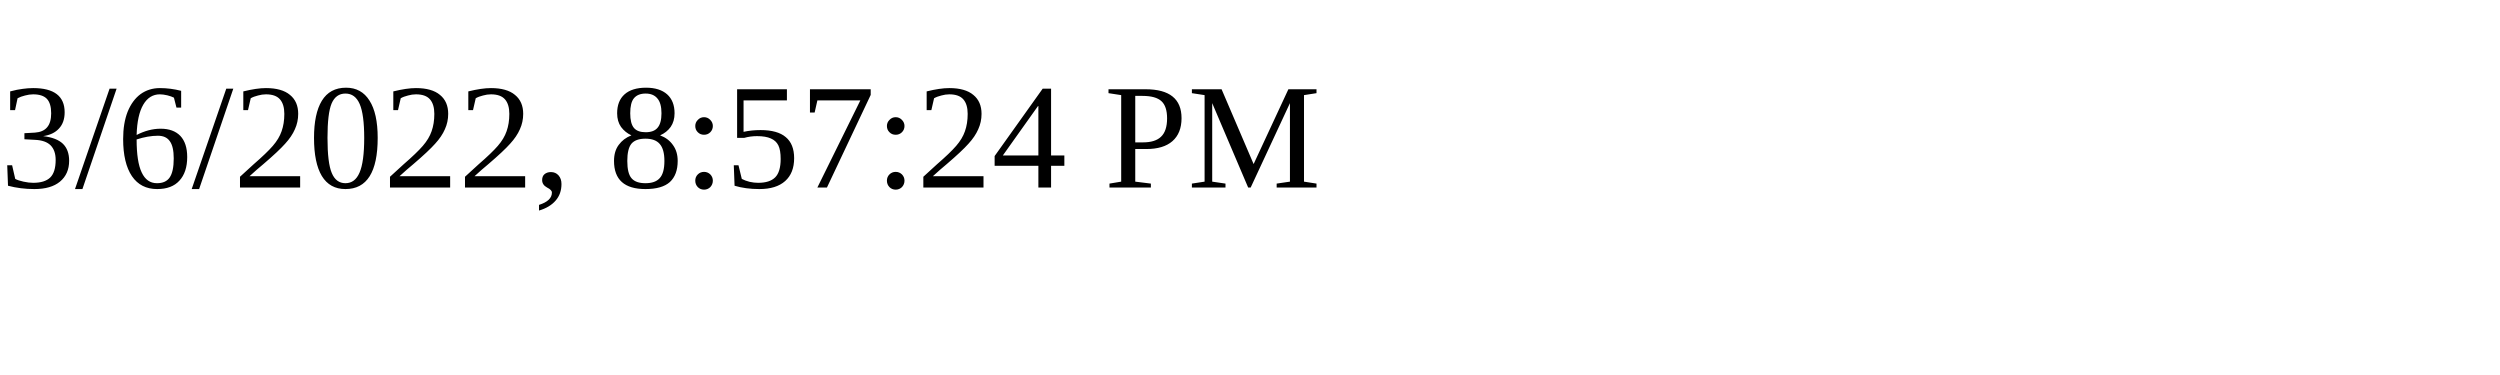
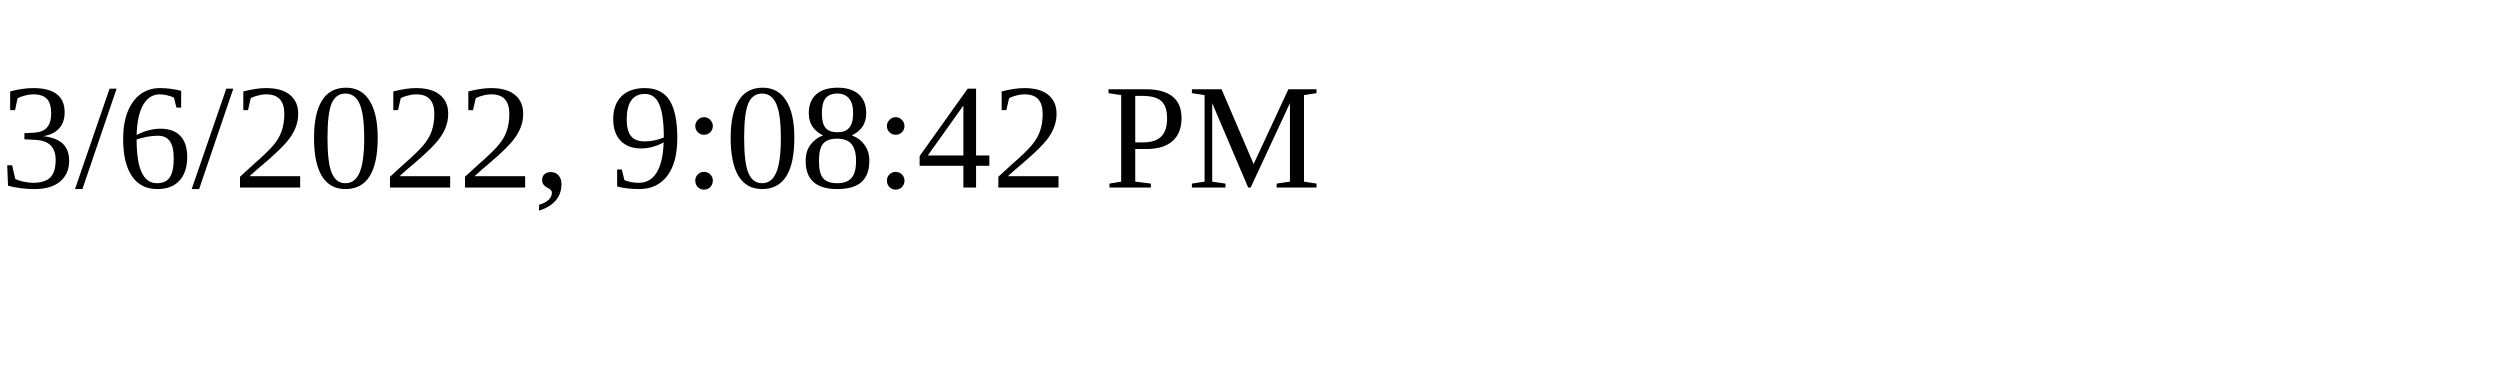
<svg xmlns="http://www.w3.org/2000/svg" height="30" width="200">
-   <text x="0" y="15">3/6/2022, 8:57:24 PM</text>
+   <text x="0" y="15">3/6/2022, 9:08:42 PM</text>
</svg>
